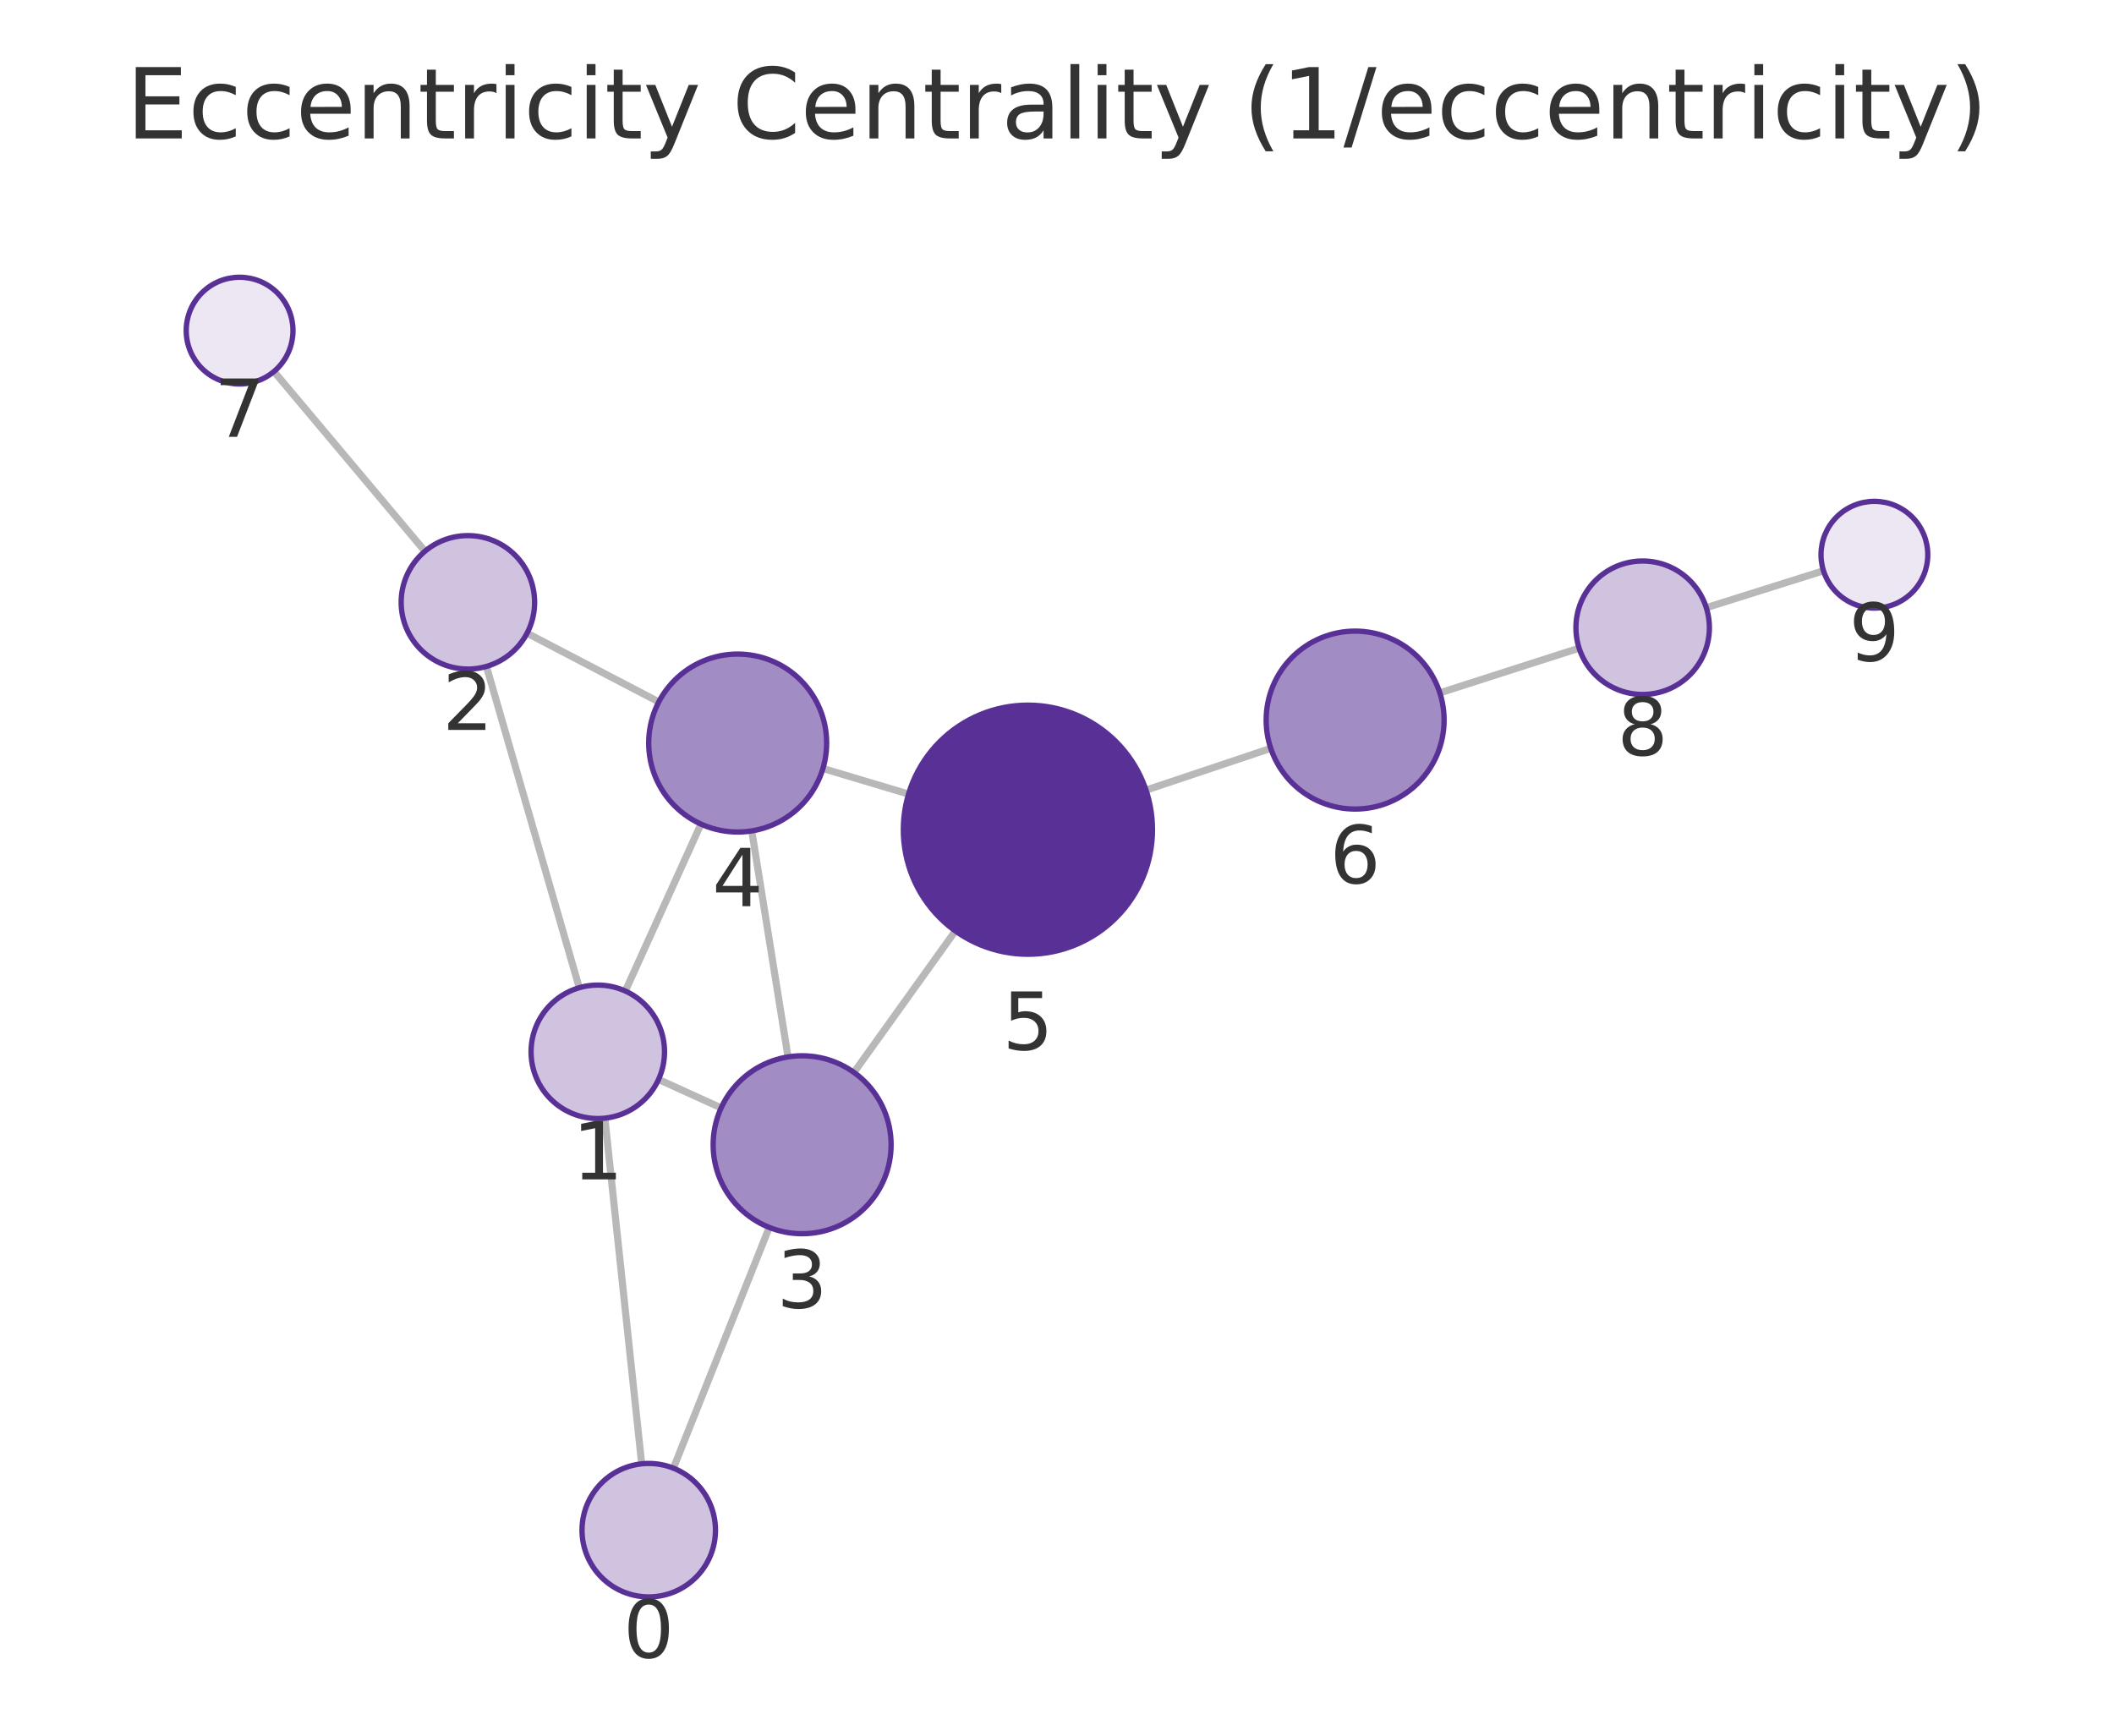
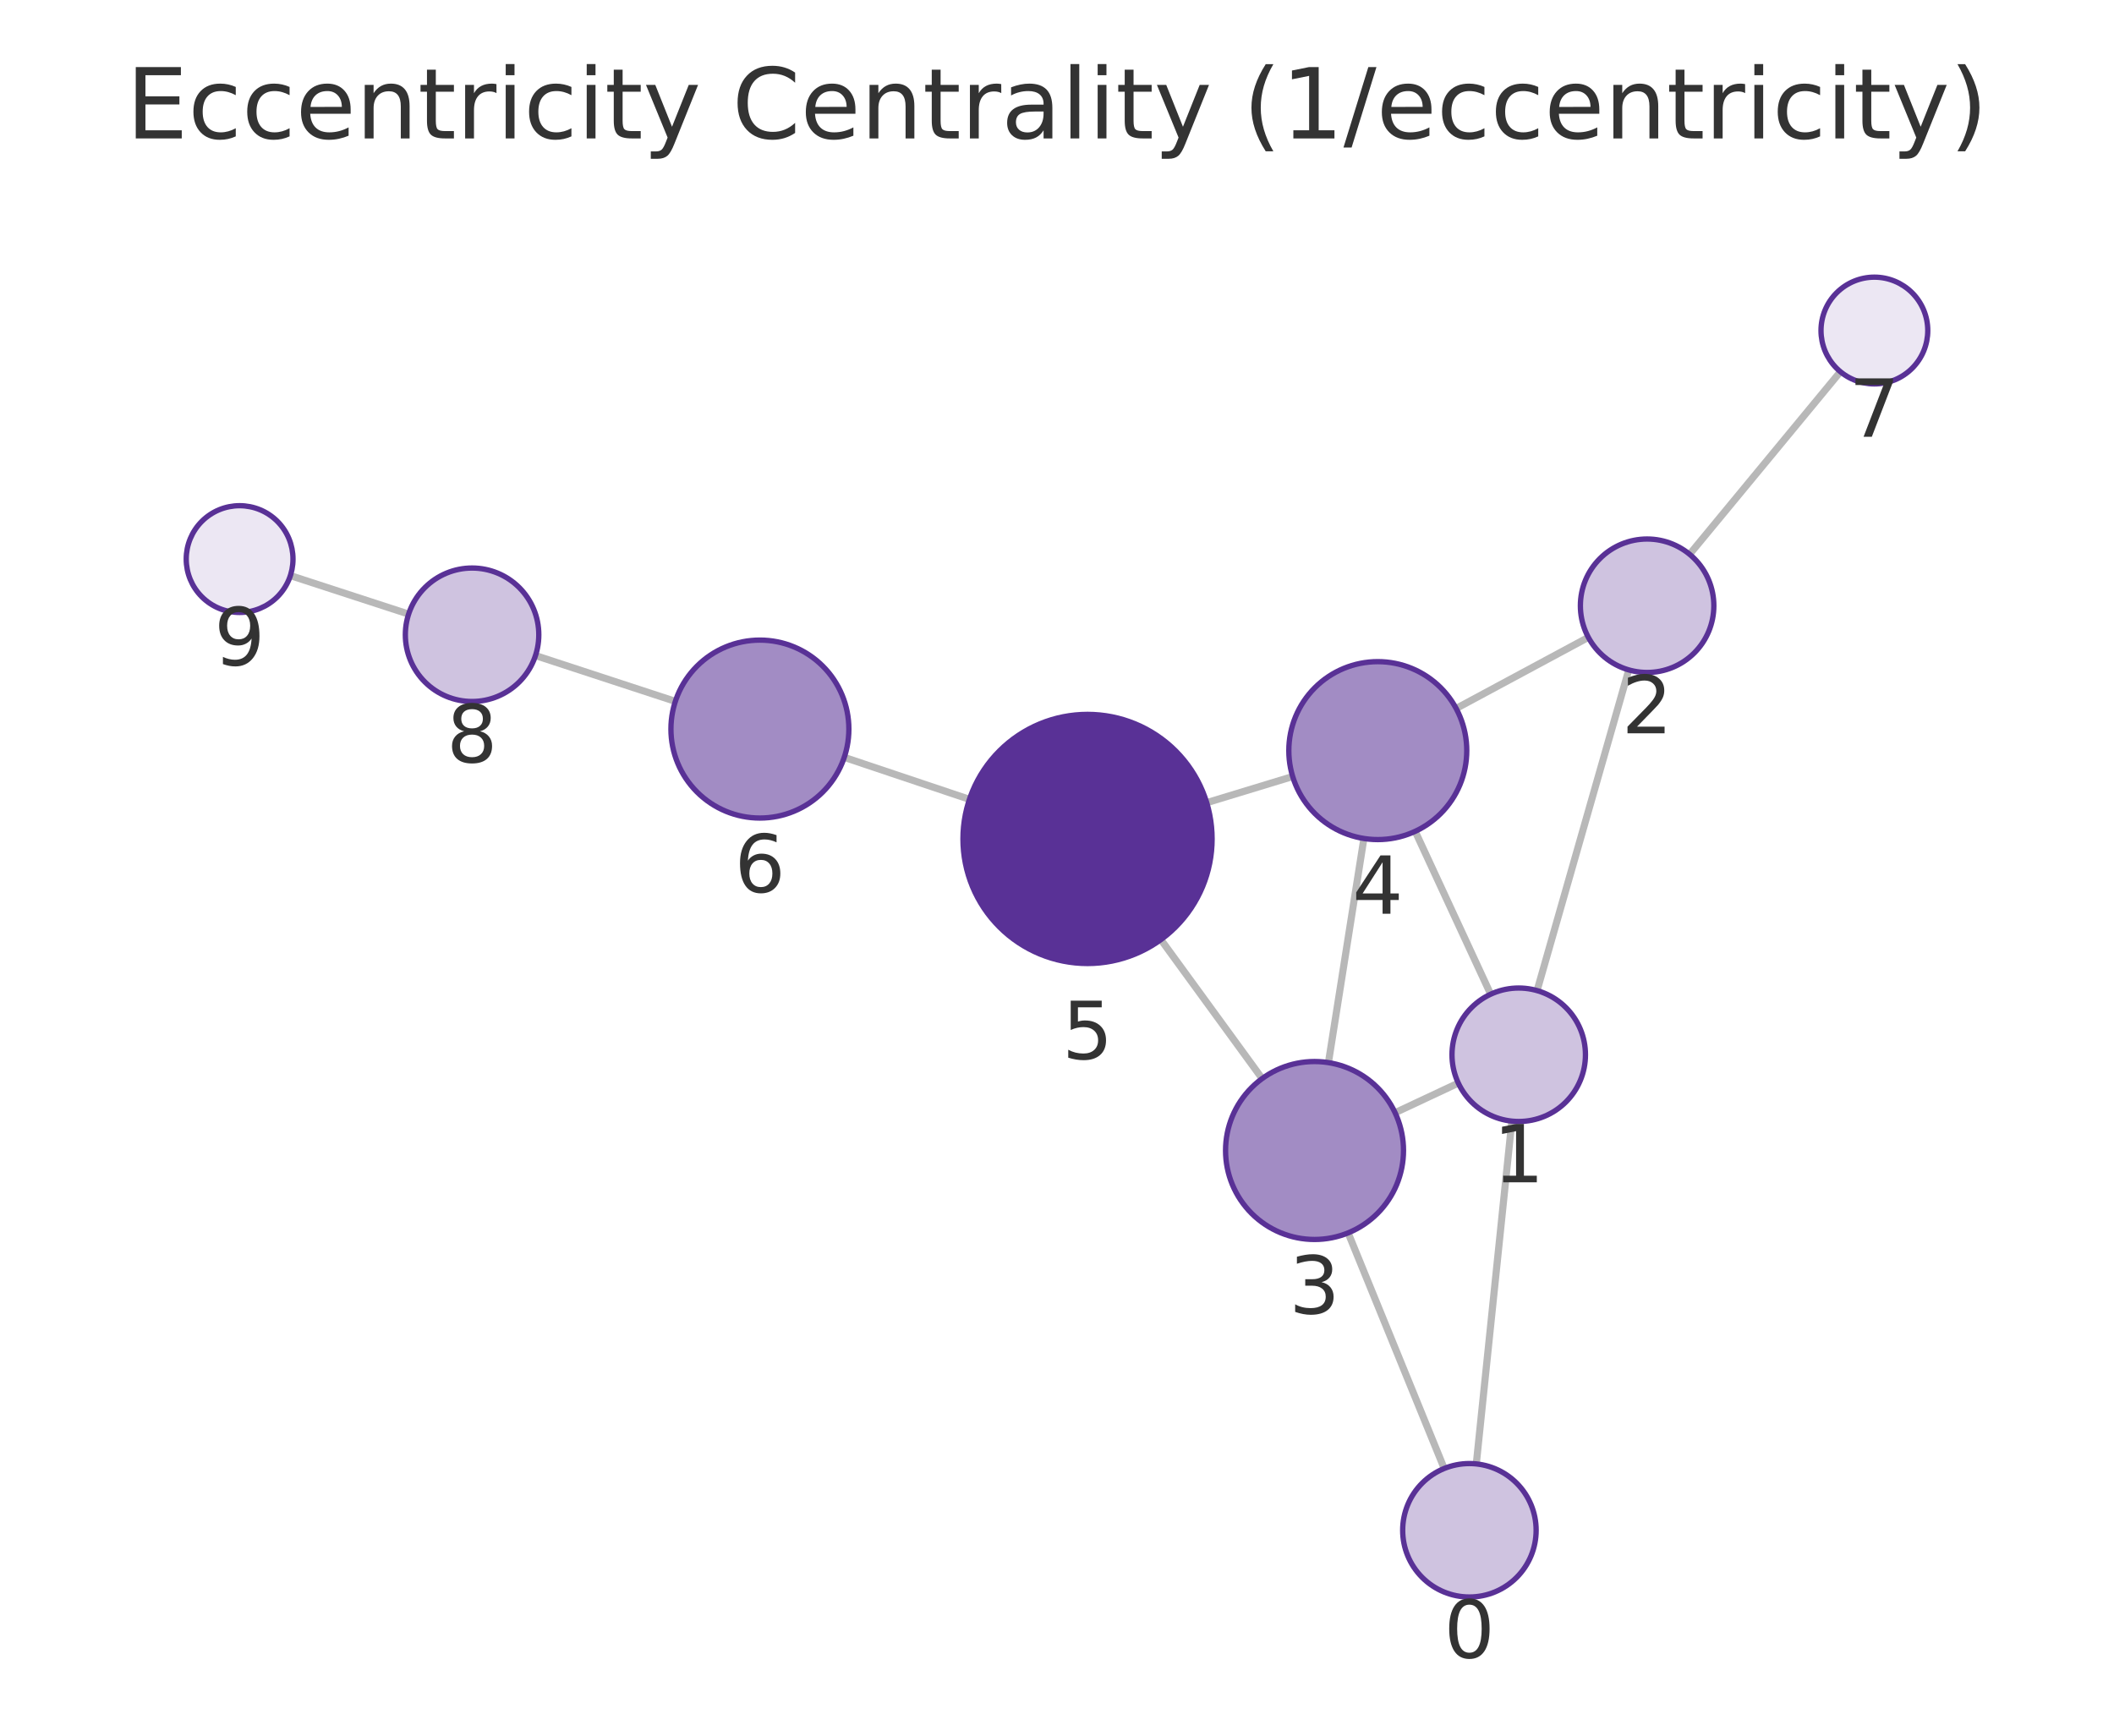
<svg xmlns="http://www.w3.org/2000/svg" xmlns:xlink="http://www.w3.org/1999/xlink" width="237.6pt" height="195.078pt" viewBox="0 0 237.6 195.078" version="1.1">
  <defs>
    <style type="text/css">*{stroke-linejoin: round; stroke-linecap: butt}</style>
  </defs>
  <g id="figure_1">
    <g id="patch_1">
      <path d="M 0 195.078  L 237.6 195.078  L 237.6 0  L 0 0  L 0 195.078  z " style="fill: none" />
    </g>
    <g id="axes_1">
      <g id="patch_2">
        <path d="M 7.2 187.878  L 230.4 187.878  L 230.4 21.558  L 7.2 21.558  L 7.2 187.878  z " style="fill: none" />
      </g>
      <g id="EdgeCollection_1">
-         <path d="M 72.12 164.525  L 67.983 125.677  " clip-path="url(#p916081a087)" style="fill: #b8b8b8; stroke: #b8b8b8; stroke-width: 0.8" />
-         <path d="M 75.688 165.014  L 86.457 137.955  " clip-path="url(#p916081a087)" style="fill: #b8b8b8; stroke: #b8b8b8; stroke-width: 0.8" />
-         <path d="M 65.106 111.014  L 54.67 74.904  " clip-path="url(#p916081a087)" style="fill: #b8b8b8; stroke: #b8b8b8; stroke-width: 0.8" />
-         <path d="M 74.016 121.324  L 81.052 124.524  " clip-path="url(#p916081a087)" style="fill: #b8b8b8; stroke: #b8b8b8; stroke-width: 0.8" />
-         <path d="M 70.283 111.388  L 78.783 92.624  " clip-path="url(#p916081a087)" style="fill: #b8b8b8; stroke: #b8b8b8; stroke-width: 0.8" />
-         <path d="M 59.238 71.168  L 74.043 78.89  " clip-path="url(#p916081a087)" style="fill: #b8b8b8; stroke: #b8b8b8; stroke-width: 0.8" />
-         <path d="M 47.764 61.957  L 30.79 41.755  " clip-path="url(#p916081a087)" style="fill: #b8b8b8; stroke: #b8b8b8; stroke-width: 0.8" />
-         <path d="M 88.57 118.791  L 84.494 93.389  " clip-path="url(#p916081a087)" style="fill: #b8b8b8; stroke: #b8b8b8; stroke-width: 0.8" />
-         <path d="M 95.979 120.536  L 107.375 104.633  " clip-path="url(#p916081a087)" style="fill: #b8b8b8; stroke: #b8b8b8; stroke-width: 0.8" />
-         <path d="M 92.492 86.376  L 102.115 89.249  " clip-path="url(#p916081a087)" style="fill: #b8b8b8; stroke: #b8b8b8; stroke-width: 0.8" />
-         <path d="M 128.805 88.807  L 142.826 84.11  " clip-path="url(#p916081a087)" style="fill: #b8b8b8; stroke: #b8b8b8; stroke-width: 0.8" />
-         <path d="M 161.829 77.875  L 177.482 72.848  " clip-path="url(#p916081a087)" style="fill: #b8b8b8; stroke: #b8b8b8; stroke-width: 0.8" />
-         <path d="M 191.776 68.3  L 204.947 64.151  " clip-path="url(#p916081a087)" style="fill: #b8b8b8; stroke: #b8b8b8; stroke-width: 0.8" />
+         <path d="M 165.926 164.535  L 169.921 126.009  " clip-path="url(#p74747edc4c)" style="fill: #b8b8b8; stroke: #b8b8b8; stroke-width: 0.8" />
+         <path d="M 162.32 165.05  L 151.521 138.569  " clip-path="url(#p74747edc4c)" style="fill: #b8b8b8; stroke: #b8b8b8; stroke-width: 0.8" />
+         <path d="M 172.757 111.338  L 183.063 75.293  " clip-path="url(#p74747edc4c)" style="fill: #b8b8b8; stroke: #b8b8b8; stroke-width: 0.8" />
+         <path d="M 163.904 121.733  L 156.799 125.064  " clip-path="url(#p74747edc4c)" style="fill: #b8b8b8; stroke: #b8b8b8; stroke-width: 0.8" />
+         <path d="M 167.542 111.744  L 159.059 93.438  " clip-path="url(#p74747edc4c)" style="fill: #b8b8b8; stroke: #b8b8b8; stroke-width: 0.8" />
+         <path d="M 178.52 71.635  L 163.661 79.628  " clip-path="url(#p74747edc4c)" style="fill: #b8b8b8; stroke: #b8b8b8; stroke-width: 0.8" />
+         <path d="M 189.901 62.299  L 206.848 41.778  " clip-path="url(#p74747edc4c)" style="fill: #b8b8b8; stroke: #b8b8b8; stroke-width: 0.8" />
+         <path d="M 149.307 119.432  L 153.292 94.242  " clip-path="url(#p74747edc4c)" style="fill: #b8b8b8; stroke: #b8b8b8; stroke-width: 0.8" />
+         <path d="M 141.856 121.227  L 130.477 105.608  " clip-path="url(#p74747edc4c)" style="fill: #b8b8b8; stroke: #b8b8b8; stroke-width: 0.8" />
+         <path d="M 145.288 87.276  L 135.626 90.217  " clip-path="url(#p74747edc4c)" style="fill: #b8b8b8; stroke: #b8b8b8; stroke-width: 0.8" />
+         <path d="M 108.959 89.842  L 94.889 85.123  " clip-path="url(#p74747edc4c)" style="fill: #b8b8b8; stroke: #b8b8b8; stroke-width: 0.8" />
+         <path d="M 75.905 78.83  L 60.185 73.68  " clip-path="url(#p74747edc4c)" style="fill: #b8b8b8; stroke: #b8b8b8; stroke-width: 0.8" />
+         <path d="M 45.927 69.022  L 32.636 64.694  " clip-path="url(#p74747edc4c)" style="fill: #b8b8b8; stroke: #b8b8b8; stroke-width: 0.8" />
      </g>
      <g id="VertexCollection_1">
-         <path d="M 72.915 179.483  C 74.904 179.483 76.812 178.693 78.218 177.286  C 79.625 175.88 80.415 173.972 80.415 171.983  C 80.415 169.994 79.625 168.086 78.218 166.68  C 76.812 165.273 74.904 164.483 72.915 164.483  C 70.926 164.483 69.018 165.273 67.612 166.68  C 66.205 168.086 65.415 169.994 65.415 171.983  C 65.415 173.972 66.205 175.88 67.612 177.286  C 69.018 178.693 70.926 179.483 72.915 179.483  z " clip-path="url(#p916081a087)" style="fill: #cfc3e0; stroke: #593196; stroke-width: 0.6" />
-         <path d="M 67.188 125.719  C 69.178 125.719 71.085 124.929 72.492 123.523  C 73.898 122.116 74.688 120.208 74.688 118.219  C 74.688 116.23 73.898 114.323 72.492 112.916  C 71.085 111.51 69.178 110.719 67.188 110.719  C 65.199 110.719 63.292 111.51 61.885 112.916  C 60.479 114.323 59.688 116.23 59.688 118.219  C 59.688 120.208 60.479 122.116 61.885 123.523  C 63.292 124.929 65.199 125.719 67.188 125.719  z " clip-path="url(#p916081a087)" style="fill: #cfc3e0; stroke: #593196; stroke-width: 0.6" />
-         <path d="M 52.588 75.199  C 54.577 75.199 56.485 74.409 57.891 73.002  C 59.298 71.596 60.088 69.688 60.088 67.699  C 60.088 65.71 59.298 63.802 57.891 62.396  C 56.485 60.989 54.577 60.199 52.588 60.199  C 50.599 60.199 48.691 60.989 47.285 62.396  C 45.878 63.802 45.088 65.71 45.088 67.699  C 45.088 69.688 45.878 71.596 47.285 73.002  C 48.691 74.409 50.599 75.199 52.588 75.199  z " clip-path="url(#p916081a087)" style="fill: #cfc3e0; stroke: #593196; stroke-width: 0.6" />
-         <path d="M 90.154 138.664  C 92.806 138.664 95.35 137.611 97.225 135.735  C 99.101 133.86 100.154 131.316 100.154 128.664  C 100.154 126.012 99.101 123.468 97.225 121.593  C 95.35 119.718 92.806 118.664 90.154 118.664  C 87.502 118.664 84.959 119.718 83.083 121.593  C 81.208 123.468 80.154 126.012 80.154 128.664  C 80.154 131.316 81.208 133.86 83.083 135.735  C 84.959 137.611 87.502 138.664 90.154 138.664  z " clip-path="url(#p916081a087)" style="fill: #a28cc4; stroke: #593196; stroke-width: 0.6" />
-         <path d="M 82.91 93.515  C 85.562 93.515 88.105 92.461 89.981 90.586  C 91.856 88.711 92.91 86.167 92.91 83.515  C 92.91 80.863 91.856 78.319 89.981 76.444  C 88.105 74.569 85.562 73.515 82.91 73.515  C 80.258 73.515 77.714 74.569 75.839 76.444  C 73.963 78.319 72.91 80.863 72.91 83.515  C 72.91 86.167 73.963 88.711 75.839 90.586  C 77.714 92.461 80.258 93.515 82.91 93.515  z " clip-path="url(#p916081a087)" style="fill: #a28cc4; stroke: #593196; stroke-width: 0.6" />
-         <path d="M 115.53 107.254  C 119.243 107.254 122.804 105.779 125.43 103.153  C 128.055 100.528 129.53 96.967 129.53 93.254  C 129.53 89.541 128.055 85.98 125.43 83.354  C 122.804 80.729 119.243 79.254 115.53 79.254  C 111.817 79.254 108.256 80.729 105.631 83.354  C 103.005 85.98 101.53 89.541 101.53 93.254  C 101.53 96.967 103.005 100.528 105.631 103.153  C 108.256 105.779 111.817 107.254 115.53 107.254  z " clip-path="url(#p916081a087)" style="fill: #593196; stroke: #593196; stroke-width: 0.6" />
-         <path d="M 152.308 90.934  C 154.961 90.934 157.504 89.88 159.38 88.005  C 161.255 86.129 162.308 83.586 162.308 80.934  C 162.308 78.282 161.255 75.738 159.38 73.863  C 157.504 71.987 154.961 70.934 152.308 70.934  C 149.656 70.934 147.113 71.987 145.237 73.863  C 143.362 75.738 142.308 78.282 142.308 80.934  C 142.308 83.586 143.362 86.129 145.237 88.005  C 147.113 89.88 149.656 90.934 152.308 90.934  z " clip-path="url(#p916081a087)" style="fill: #a28cc4; stroke: #593196; stroke-width: 0.6" />
-         <path d="M 26.93 43.161  C 28.522 43.161 30.048 42.529 31.173 41.404  C 32.298 40.279 32.93 38.752 32.93 37.161  C 32.93 35.57 32.298 34.044 31.173 32.918  C 30.048 31.793 28.522 31.161 26.93 31.161  C 25.339 31.161 23.813 31.793 22.688 32.918  C 21.563 34.044 20.93 35.57 20.93 37.161  C 20.93 38.752 21.563 40.279 22.688 41.404  C 23.813 42.529 25.339 43.161 26.93 43.161  z " clip-path="url(#p916081a087)" style="fill: #ece7f3; stroke: #593196; stroke-width: 0.6" />
-         <path d="M 184.623 78.054  C 186.612 78.054 188.52 77.264 189.926 75.857  C 191.333 74.451 192.123 72.543 192.123 70.554  C 192.123 68.565 191.333 66.657 189.926 65.251  C 188.52 63.844 186.612 63.054 184.623 63.054  C 182.634 63.054 180.726 63.844 179.32 65.251  C 177.913 66.657 177.123 68.565 177.123 70.554  C 177.123 72.543 177.913 74.451 179.32 75.857  C 180.726 77.264 182.634 78.054 184.623 78.054  z " clip-path="url(#p916081a087)" style="fill: #cfc3e0; stroke: #593196; stroke-width: 0.6" />
-         <path d="M 210.67 68.348  C 212.261 68.348 213.787 67.716 214.912 66.591  C 216.037 65.465 216.67 63.939 216.67 62.348  C 216.67 60.757 216.037 59.23 214.912 58.105  C 213.787 56.98 212.261 56.348 210.67 56.348  C 209.078 56.348 207.552 56.98 206.427 58.105  C 205.302 59.23 204.67 60.757 204.67 62.348  C 204.67 63.939 205.302 65.465 206.427 66.591  C 207.552 67.716 209.078 68.348 210.67 68.348  z " clip-path="url(#p916081a087)" style="fill: #ece7f3; stroke: #593196; stroke-width: 0.6" />
+         <path d="M 165.152 179.495  C 167.141 179.495 169.049 178.705 170.456 177.298  C 171.862 175.892 172.652 173.984 172.652 171.995  C 172.652 170.006 171.862 168.098 170.456 166.692  C 169.049 165.285 167.141 164.495 165.152 164.495  C 163.163 164.495 161.255 165.285 159.849 166.692  C 158.443 168.098 157.652 170.006 157.652 171.995  C 157.652 173.984 158.443 175.892 159.849 177.298  C 161.255 178.705 163.163 179.495 165.152 179.495  z " clip-path="url(#p74747edc4c)" style="fill: #cfc3e0; stroke: #593196; stroke-width: 0.6" />
+         <path d="M 170.695 126.049  C 172.684 126.049 174.592 125.259 175.998 123.853  C 177.405 122.446 178.195 120.538 178.195 118.549  C 178.195 116.56 177.405 114.652 175.998 113.246  C 174.592 111.84 172.684 111.049 170.695 111.049  C 168.706 111.049 166.798 111.84 165.392 113.246  C 163.985 114.652 163.195 116.56 163.195 118.549  C 163.195 120.538 163.985 122.446 165.392 123.853  C 166.798 125.259 168.706 126.049 170.695 126.049  z " clip-path="url(#p74747edc4c)" style="fill: #cfc3e0; stroke: #593196; stroke-width: 0.6" />
+         <path d="M 185.125 75.582  C 187.114 75.582 189.022 74.792 190.428 73.385  C 191.835 71.979 192.625 70.071 192.625 68.082  C 192.625 66.093 191.835 64.185 190.428 62.779  C 189.022 61.372 187.114 60.582 185.125 60.582  C 183.136 60.582 181.228 61.372 179.822 62.779  C 178.415 64.185 177.625 66.093 177.625 68.082  C 177.625 70.071 178.415 71.979 179.822 73.385  C 181.228 74.792 183.136 75.582 185.125 75.582  z " clip-path="url(#p74747edc4c)" style="fill: #cfc3e0; stroke: #593196; stroke-width: 0.6" />
+         <path d="M 147.745 139.31  C 150.397 139.31 152.941 138.256 154.816 136.381  C 156.691 134.505 157.745 131.962 157.745 129.31  C 157.745 126.658 156.691 124.114 154.816 122.238  C 152.941 120.363 150.397 119.31 147.745 119.31  C 145.093 119.31 142.549 120.363 140.674 122.238  C 138.799 124.114 137.745 126.658 137.745 129.31  C 137.745 131.962 138.799 134.505 140.674 136.381  C 142.549 138.256 145.093 139.31 147.745 139.31  z " clip-path="url(#p74747edc4c)" style="fill: #a28cc4; stroke: #593196; stroke-width: 0.6" />
+         <path d="M 154.855 94.365  C 157.507 94.365 160.05 93.311 161.926 91.436  C 163.801 89.561 164.855 87.017 164.855 84.365  C 164.855 81.713 163.801 79.169 161.926 77.294  C 160.05 75.419 157.507 74.365 154.855 74.365  C 152.202 74.365 149.659 75.419 147.783 77.294  C 145.908 79.169 144.855 81.713 144.855 84.365  C 144.855 87.017 145.908 89.561 147.783 91.436  C 149.659 93.311 152.202 94.365 154.855 94.365  z " clip-path="url(#p74747edc4c)" style="fill: #a28cc4; stroke: #593196; stroke-width: 0.6" />
+         <path d="M 122.232 108.293  C 125.945 108.293 129.507 106.818 132.132 104.192  C 134.757 101.567 136.232 98.006 136.232 94.293  C 136.232 90.58 134.757 87.019 132.132 84.393  C 129.507 81.768 125.945 80.293 122.232 80.293  C 118.52 80.293 114.958 81.768 112.333 84.393  C 109.708 87.019 108.232 90.58 108.232 94.293  C 108.232 98.006 109.708 101.567 112.333 104.192  C 114.958 106.818 118.52 108.293 122.232 108.293  z " clip-path="url(#p74747edc4c)" style="fill: #593196; stroke: #593196; stroke-width: 0.6" />
+         <path d="M 85.408 91.944  C 88.06 91.944 90.604 90.89 92.479 89.015  C 94.354 87.139 95.408 84.596 95.408 81.944  C 95.408 79.292 94.354 76.748 92.479 74.873  C 90.604 72.997 88.06 71.944 85.408 71.944  C 82.756 71.944 80.212 72.997 78.337 74.873  C 76.461 76.748 75.408 79.292 75.408 81.944  C 75.408 84.596 76.461 87.139 78.337 89.015  C 80.212 90.89 82.756 91.944 85.408 91.944  z " clip-path="url(#p74747edc4c)" style="fill: #a28cc4; stroke: #593196; stroke-width: 0.6" />
+         <path d="M 210.669 43.151  C 212.26 43.151 213.786 42.519 214.912 41.394  C 216.037 40.269 216.669 38.743 216.669 37.151  C 216.669 35.56 216.037 34.034 214.912 32.909  C 213.786 31.784 212.26 31.151 210.669 31.151  C 209.078 31.151 207.552 31.784 206.426 32.909  C 205.301 34.034 204.669 35.56 204.669 37.151  C 204.669 38.743 205.301 40.269 206.426 41.394  C 207.552 42.519 209.078 43.151 210.669 43.151  z " clip-path="url(#p74747edc4c)" style="fill: #ece7f3; stroke: #593196; stroke-width: 0.6" />
+         <path d="M 53.058 78.844  C 55.047 78.844 56.955 78.054 58.361 76.648  C 59.768 75.241 60.558 73.333 60.558 71.344  C 60.558 69.355 59.768 67.448 58.361 66.041  C 56.955 64.635 55.047 63.844 53.058 63.844  C 51.069 63.844 49.161 64.635 47.755 66.041  C 46.348 67.448 45.558 69.355 45.558 71.344  C 45.558 73.333 46.348 75.241 47.755 76.648  C 49.161 78.054 51.069 78.844 53.058 78.844  z " clip-path="url(#p74747edc4c)" style="fill: #cfc3e0; stroke: #593196; stroke-width: 0.6" />
+         <path d="M 26.931 68.837  C 28.522 68.837 30.048 68.205 31.174 67.079  C 32.299 65.954 32.931 64.428 32.931 62.837  C 32.931 61.246 32.299 59.719 31.174 58.594  C 30.048 57.469 28.522 56.837 26.931 56.837  C 25.34 56.837 23.814 57.469 22.688 58.594  C 21.563 59.719 20.931 61.246 20.931 62.837  C 20.931 64.428 21.563 65.954 22.688 67.079  C 23.814 68.205 25.34 68.837 26.931 68.837  z " clip-path="url(#p74747edc4c)" style="fill: #ece7f3; stroke: #593196; stroke-width: 0.6" />
      </g>
      <g id="text_1">
-         <g clip-path="url(#p916081a087)">
-           <g style="fill: #333333" transform="translate(70.05169 186.3208) scale(0.09 -0.09)">
+         <g clip-path="url(#p74747edc4c)">
+           <g style="fill: #333333" transform="translate(162.2891 186.3329) scale(0.09 -0.09)">
            <defs>
              <path id="DejaVuSans-13" d="M 2034 4250  Q 1547 4250 1301 3770  Q 1056 3291 1056 2328  Q 1056 1369 1301 889  Q 1547 409 2034 409  Q 2525 409 2770 889  Q 3016 1369 3016 2328  Q 3016 3291 2770 3770  Q 2525 4250 2034 4250  z M 2034 4750  Q 2819 4750 3233 4129  Q 3647 3509 3647 2328  Q 3647 1150 3233 529  Q 2819 -91 2034 -91  Q 1250 -91 836 529  Q 422 1150 422 2328  Q 422 3509 836 4129  Q 1250 4750 2034 4750  z " transform="scale(0.015625)" />
            </defs>
            <use xlink:href="#DejaVuSans-13" />
          </g>
        </g>
      </g>
      <g id="text_2">
-         <g clip-path="url(#p916081a087)">
-           <g style="fill: #333333" transform="translate(64.32537 132.5573) scale(0.09 -0.09)">
+         <g clip-path="url(#p74747edc4c)">
+           <g style="fill: #333333" transform="translate(167.8317 132.8872) scale(0.09 -0.09)">
            <defs>
              <path id="DejaVuSans-14" d="M 794 531  L 1825 531  L 1825 4091  L 703 3866  L 703 4441  L 1819 4666  L 2450 4666  L 2450 531  L 3481 531  L 3481 0  L 794 0  L 794 531  z " transform="scale(0.015625)" />
            </defs>
            <use xlink:href="#DejaVuSans-14" />
          </g>
        </g>
      </g>
      <g id="text_3">
-         <g clip-path="url(#p916081a087)">
-           <g style="fill: #333333" transform="translate(49.72498 82.03688) scale(0.09 -0.09)">
+         <g clip-path="url(#p74747edc4c)">
+           <g style="fill: #333333" transform="translate(182.2621 82.42) scale(0.09 -0.09)">
            <defs>
              <path id="DejaVuSans-15" d="M 1228 531  L 3431 531  L 3431 0  L 469 0  L 469 531  Q 828 903 1448 1529  Q 2069 2156 2228 2338  Q 2531 2678 2651 2914  Q 2772 3150 2772 3378  Q 2772 3750 2511 3984  Q 2250 4219 1831 4219  Q 1534 4219 1204 4116  Q 875 4013 500 3803  L 500 4441  Q 881 4594 1212 4672  Q 1544 4750 1819 4750  Q 2544 4750 2975 4387  Q 3406 4025 3406 3419  Q 3406 3131 3298 2873  Q 3191 2616 2906 2266  Q 2828 2175 2409 1742  Q 1991 1309 1228 531  z " transform="scale(0.015625)" />
            </defs>
            <use xlink:href="#DejaVuSans-15" />
          </g>
        </g>
      </g>
      <g id="text_4">
-         <g clip-path="url(#p916081a087)">
-           <g style="fill: #333333" transform="translate(87.29118 147.0021) scale(0.09 -0.09)">
+         <g clip-path="url(#p74747edc4c)">
+           <g style="fill: #333333" transform="translate(144.8819 147.6474) scale(0.09 -0.09)">
            <defs>
              <path id="DejaVuSans-16" d="M 2597 2516  Q 3050 2419 3304 2112  Q 3559 1806 3559 1356  Q 3559 666 3084 287  Q 2609 -91 1734 -91  Q 1441 -91 1130 -33  Q 819 25 488 141  L 488 750  Q 750 597 1062 519  Q 1375 441 1716 441  Q 2309 441 2620 675  Q 2931 909 2931 1356  Q 2931 1769 2642 2001  Q 2353 2234 1838 2234  L 1294 2234  L 1294 2753  L 1863 2753  Q 2328 2753 2575 2939  Q 2822 3125 2822 3475  Q 2822 3834 2567 4026  Q 2313 4219 1838 4219  Q 1578 4219 1281 4162  Q 984 4106 628 3988  L 628 4550  Q 988 4650 1302 4700  Q 1616 4750 1894 4750  Q 2613 4750 3031 4423  Q 3450 4097 3450 3541  Q 3450 3153 3228 2886  Q 3006 2619 2597 2516  z " transform="scale(0.015625)" />
            </defs>
            <use xlink:href="#DejaVuSans-16" />
          </g>
        </g>
      </g>
      <g id="text_5">
-         <g clip-path="url(#p916081a087)">
-           <g style="fill: #333333" transform="translate(80.04654 101.8528) scale(0.09 -0.09)">
+         <g clip-path="url(#p74747edc4c)">
+           <g style="fill: #333333" transform="translate(151.9914 102.7028) scale(0.09 -0.09)">
            <defs>
              <path id="DejaVuSans-17" d="M 2419 4116  L 825 1625  L 2419 1625  L 2419 4116  z M 2253 4666  L 3047 4666  L 3047 1625  L 3713 1625  L 3713 1100  L 3047 1100  L 3047 0  L 2419 0  L 2419 1100  L 313 1100  L 313 1709  L 2253 4666  z " transform="scale(0.015625)" />
            </defs>
            <use xlink:href="#DejaVuSans-17" />
          </g>
        </g>
      </g>
      <g id="text_6">
-         <g clip-path="url(#p916081a087)">
-           <g style="fill: #333333" transform="translate(112.6672 117.9916) scale(0.09 -0.09)">
+         <g clip-path="url(#p74747edc4c)">
+           <g style="fill: #333333" transform="translate(119.3693 119.0307) scale(0.09 -0.09)">
            <defs>
              <path id="DejaVuSans-18" d="M 691 4666  L 3169 4666  L 3169 4134  L 1269 4134  L 1269 2991  Q 1406 3038 1543 3061  Q 1681 3084 1819 3084  Q 2600 3084 3056 2656  Q 3513 2228 3513 1497  Q 3513 744 3044 326  Q 2575 -91 1722 -91  Q 1428 -91 1123 -41  Q 819 9 494 109  L 494 744  Q 775 591 1075 516  Q 1375 441 1709 441  Q 2250 441 2565 725  Q 2881 1009 2881 1497  Q 2881 1984 2565 2268  Q 2250 2553 1709 2553  Q 1456 2553 1204 2497  Q 953 2441 691 2322  L 691 4666  z " transform="scale(0.015625)" />
            </defs>
            <use xlink:href="#DejaVuSans-18" />
          </g>
        </g>
      </g>
      <g id="text_7">
-         <g clip-path="url(#p916081a087)">
-           <g style="fill: #333333" transform="translate(149.4454 99.27155) scale(0.09 -0.09)">
+         <g clip-path="url(#p74747edc4c)">
+           <g style="fill: #333333" transform="translate(82.5447 100.2816) scale(0.09 -0.09)">
            <defs>
              <path id="DejaVuSans-19" d="M 2113 2584  Q 1688 2584 1439 2293  Q 1191 2003 1191 1497  Q 1191 994 1439 701  Q 1688 409 2113 409  Q 2538 409 2786 701  Q 3034 994 3034 1497  Q 3034 2003 2786 2293  Q 2538 2584 2113 2584  z M 3366 4563  L 3366 3988  Q 3128 4100 2886 4159  Q 2644 4219 2406 4219  Q 1781 4219 1451 3797  Q 1122 3375 1075 2522  Q 1259 2794 1537 2939  Q 1816 3084 2150 3084  Q 2853 3084 3261 2657  Q 3669 2231 3669 1497  Q 3669 778 3244 343  Q 2819 -91 2113 -91  Q 1303 -91 875 529  Q 447 1150 447 2328  Q 447 3434 972 4092  Q 1497 4750 2381 4750  Q 2619 4750 2861 4703  Q 3103 4656 3366 4563  z " transform="scale(0.015625)" />
            </defs>
            <use xlink:href="#DejaVuSans-19" />
          </g>
        </g>
      </g>
      <g id="text_8">
-         <g clip-path="url(#p916081a087)">
-           <g style="fill: #333333" transform="translate(24.06728 49.099) scale(0.09 -0.09)">
+         <g clip-path="url(#p74747edc4c)">
+           <g style="fill: #333333" transform="translate(207.8059 49.08936) scale(0.09 -0.09)">
            <defs>
              <path id="DejaVuSans-1a" d="M 525 4666  L 3525 4666  L 3525 4397  L 1831 0  L 1172 0  L 2766 4134  L 525 4134  L 525 4666  z " transform="scale(0.015625)" />
            </defs>
            <use xlink:href="#DejaVuSans-1a" />
          </g>
        </g>
      </g>
      <g id="text_9">
-         <g clip-path="url(#p916081a087)">
-           <g style="fill: #333333" transform="translate(181.76 84.89191) scale(0.09 -0.09)">
+         <g clip-path="url(#p74747edc4c)">
+           <g style="fill: #333333" transform="translate(50.19506 85.6823) scale(0.09 -0.09)">
            <defs>
              <path id="DejaVuSans-1b" d="M 2034 2216  Q 1584 2216 1326 1975  Q 1069 1734 1069 1313  Q 1069 891 1326 650  Q 1584 409 2034 409  Q 2484 409 2743 651  Q 3003 894 3003 1313  Q 3003 1734 2745 1975  Q 2488 2216 2034 2216  z M 1403 2484  Q 997 2584 770 2862  Q 544 3141 544 3541  Q 544 4100 942 4425  Q 1341 4750 2034 4750  Q 2731 4750 3128 4425  Q 3525 4100 3525 3541  Q 3525 3141 3298 2862  Q 3072 2584 2669 2484  Q 3125 2378 3379 2068  Q 3634 1759 3634 1313  Q 3634 634 3220 271  Q 2806 -91 2034 -91  Q 1263 -91 848 271  Q 434 634 434 1313  Q 434 1759 690 2068  Q 947 2378 1403 2484  z M 1172 3481  Q 1172 3119 1398 2916  Q 1625 2713 2034 2713  Q 2441 2713 2670 2916  Q 2900 3119 2900 3481  Q 2900 3844 2670 4047  Q 2441 4250 2034 4250  Q 1625 4250 1398 4047  Q 1172 3844 1172 3481  z " transform="scale(0.015625)" />
            </defs>
            <use xlink:href="#DejaVuSans-1b" />
          </g>
        </g>
      </g>
      <g id="text_10">
-         <g clip-path="url(#p916081a087)">
-           <g style="fill: #333333" transform="translate(207.8065 74.28578) scale(0.09 -0.09)">
+         <g clip-path="url(#p74747edc4c)">
+           <g style="fill: #333333" transform="translate(24.06787 74.77465) scale(0.09 -0.09)">
            <defs>
              <path id="DejaVuSans-1c" d="M 703 97  L 703 672  Q 941 559 1184 500  Q 1428 441 1663 441  Q 2288 441 2617 861  Q 2947 1281 2994 2138  Q 2813 1869 2534 1725  Q 2256 1581 1919 1581  Q 1219 1581 811 2004  Q 403 2428 403 3163  Q 403 3881 828 4315  Q 1253 4750 1959 4750  Q 2769 4750 3195 4129  Q 3622 3509 3622 2328  Q 3622 1225 3098 567  Q 2575 -91 1691 -91  Q 1453 -91 1209 -44  Q 966 3 703 97  z M 1959 2075  Q 2384 2075 2632 2365  Q 2881 2656 2881 3163  Q 2881 3666 2632 3958  Q 2384 4250 1959 4250  Q 1534 4250 1286 3958  Q 1038 3666 1038 3163  Q 1038 2656 1286 2365  Q 1534 2075 1959 2075  z " transform="scale(0.015625)" />
            </defs>
            <use xlink:href="#DejaVuSans-1c" />
          </g>
        </g>
      </g>
      <g id="matplotlib.axis_1" />
      <g id="matplotlib.axis_2" />
      <g id="text_11">
        <g style="fill: #333333" transform="translate(14.18141 15.55828) scale(0.11 -0.11)">
          <defs>
            <path id="DejaVuSans-28" d="M 628 4666  L 3578 4666  L 3578 4134  L 1259 4134  L 1259 2753  L 3481 2753  L 3481 2222  L 1259 2222  L 1259 531  L 3634 531  L 3634 0  L 628 0  L 628 4666  z " transform="scale(0.015625)" />
            <path id="DejaVuSans-46" d="M 3122 3366  L 3122 2828  Q 2878 2963 2633 3030  Q 2388 3097 2138 3097  Q 1578 3097 1268 2742  Q 959 2388 959 1747  Q 959 1106 1268 751  Q 1578 397 2138 397  Q 2388 397 2633 464  Q 2878 531 3122 666  L 3122 134  Q 2881 22 2623 -34  Q 2366 -91 2075 -91  Q 1284 -91 818 406  Q 353 903 353 1747  Q 353 2603 823 3093  Q 1294 3584 2113 3584  Q 2378 3584 2631 3529  Q 2884 3475 3122 3366  z " transform="scale(0.015625)" />
            <path id="DejaVuSans-48" d="M 3597 1894  L 3597 1613  L 953 1613  Q 991 1019 1311 708  Q 1631 397 2203 397  Q 2534 397 2845 478  Q 3156 559 3463 722  L 3463 178  Q 3153 47 2828 -22  Q 2503 -91 2169 -91  Q 1331 -91 842 396  Q 353 884 353 1716  Q 353 2575 817 3079  Q 1281 3584 2069 3584  Q 2775 3584 3186 3129  Q 3597 2675 3597 1894  z M 3022 2063  Q 3016 2534 2758 2815  Q 2500 3097 2075 3097  Q 1594 3097 1305 2825  Q 1016 2553 972 2059  L 3022 2063  z " transform="scale(0.015625)" />
            <path id="DejaVuSans-51" d="M 3513 2113  L 3513 0  L 2938 0  L 2938 2094  Q 2938 2591 2744 2837  Q 2550 3084 2163 3084  Q 1697 3084 1428 2787  Q 1159 2491 1159 1978  L 1159 0  L 581 0  L 581 3500  L 1159 3500  L 1159 2956  Q 1366 3272 1645 3428  Q 1925 3584 2291 3584  Q 2894 3584 3203 3211  Q 3513 2838 3513 2113  z " transform="scale(0.015625)" />
            <path id="DejaVuSans-57" d="M 1172 4494  L 1172 3500  L 2356 3500  L 2356 3053  L 1172 3053  L 1172 1153  Q 1172 725 1289 603  Q 1406 481 1766 481  L 2356 481  L 2356 0  L 1766 0  Q 1100 0 847 248  Q 594 497 594 1153  L 594 3053  L 172 3053  L 172 3500  L 594 3500  L 594 4494  L 1172 4494  z " transform="scale(0.015625)" />
            <path id="DejaVuSans-55" d="M 2631 2963  Q 2534 3019 2420 3045  Q 2306 3072 2169 3072  Q 1681 3072 1420 2755  Q 1159 2438 1159 1844  L 1159 0  L 581 0  L 581 3500  L 1159 3500  L 1159 2956  Q 1341 3275 1631 3429  Q 1922 3584 2338 3584  Q 2397 3584 2469 3576  Q 2541 3569 2628 3553  L 2631 2963  z " transform="scale(0.015625)" />
            <path id="DejaVuSans-4c" d="M 603 3500  L 1178 3500  L 1178 0  L 603 0  L 603 3500  z M 603 4863  L 1178 4863  L 1178 4134  L 603 4134  L 603 4863  z " transform="scale(0.015625)" />
            <path id="DejaVuSans-5c" d="M 2059 -325  Q 1816 -950 1584 -1140  Q 1353 -1331 966 -1331  L 506 -1331  L 506 -850  L 844 -850  Q 1081 -850 1212 -737  Q 1344 -625 1503 -206  L 1606 56  L 191 3500  L 800 3500  L 1894 763  L 2988 3500  L 3597 3500  L 2059 -325  z " transform="scale(0.015625)" />
            <path id="DejaVuSans-3" transform="scale(0.015625)" />
            <path id="DejaVuSans-26" d="M 4122 4306  L 4122 3641  Q 3803 3938 3442 4084  Q 3081 4231 2675 4231  Q 1875 4231 1450 3742  Q 1025 3253 1025 2328  Q 1025 1406 1450 917  Q 1875 428 2675 428  Q 3081 428 3442 575  Q 3803 722 4122 1019  L 4122 359  Q 3791 134 3420 21  Q 3050 -91 2638 -91  Q 1578 -91 968 557  Q 359 1206 359 2328  Q 359 3453 968 4101  Q 1578 4750 2638 4750  Q 3056 4750 3426 4639  Q 3797 4528 4122 4306  z " transform="scale(0.015625)" />
            <path id="DejaVuSans-44" d="M 2194 1759  Q 1497 1759 1228 1600  Q 959 1441 959 1056  Q 959 750 1161 570  Q 1363 391 1709 391  Q 2188 391 2477 730  Q 2766 1069 2766 1631  L 2766 1759  L 2194 1759  z M 3341 1997  L 3341 0  L 2766 0  L 2766 531  Q 2569 213 2275 61  Q 1981 -91 1556 -91  Q 1019 -91 701 211  Q 384 513 384 1019  Q 384 1609 779 1909  Q 1175 2209 1959 2209  L 2766 2209  L 2766 2266  Q 2766 2663 2505 2880  Q 2244 3097 1772 3097  Q 1472 3097 1187 3025  Q 903 2953 641 2809  L 641 3341  Q 956 3463 1253 3523  Q 1550 3584 1831 3584  Q 2591 3584 2966 3190  Q 3341 2797 3341 1997  z " transform="scale(0.015625)" />
            <path id="DejaVuSans-4f" d="M 603 4863  L 1178 4863  L 1178 0  L 603 0  L 603 4863  z " transform="scale(0.015625)" />
            <path id="DejaVuSans-b" d="M 1984 4856  Q 1566 4138 1362 3434  Q 1159 2731 1159 2009  Q 1159 1288 1364 580  Q 1569 -128 1984 -844  L 1484 -844  Q 1016 -109 783 600  Q 550 1309 550 2009  Q 550 2706 781 3412  Q 1013 4119 1484 4856  L 1984 4856  z " transform="scale(0.015625)" />
            <path id="DejaVuSans-12" d="M 1625 4666  L 2156 4666  L 531 -594  L 0 -594  L 1625 4666  z " transform="scale(0.015625)" />
            <path id="DejaVuSans-c" d="M 513 4856  L 1013 4856  Q 1481 4119 1714 3412  Q 1947 2706 1947 2009  Q 1947 1309 1714 600  Q 1481 -109 1013 -844  L 513 -844  Q 928 -128 1133 580  Q 1338 1288 1338 2009  Q 1338 2731 1133 3434  Q 928 4138 513 4856  z " transform="scale(0.015625)" />
          </defs>
          <use xlink:href="#DejaVuSans-28" />
          <use xlink:href="#DejaVuSans-46" transform="translate(63.1875 0)" />
          <use xlink:href="#DejaVuSans-46" transform="translate(118.1719 0)" />
          <use xlink:href="#DejaVuSans-48" transform="translate(173.1562 0)" />
          <use xlink:href="#DejaVuSans-51" transform="translate(234.6875 0)" />
          <use xlink:href="#DejaVuSans-57" transform="translate(298.0625 0)" />
          <use xlink:href="#DejaVuSans-55" transform="translate(337.2656 0)" />
          <use xlink:href="#DejaVuSans-4c" transform="translate(378.375 0)" />
          <use xlink:href="#DejaVuSans-46" transform="translate(406.1562 0)" />
          <use xlink:href="#DejaVuSans-4c" transform="translate(461.1406 0)" />
          <use xlink:href="#DejaVuSans-57" transform="translate(488.9219 0)" />
          <use xlink:href="#DejaVuSans-5c" transform="translate(528.125 0)" />
          <use xlink:href="#DejaVuSans-3" transform="translate(587.3125 0)" />
          <use xlink:href="#DejaVuSans-26" transform="translate(619.0938 0)" />
          <use xlink:href="#DejaVuSans-48" transform="translate(688.9219 0)" />
          <use xlink:href="#DejaVuSans-51" transform="translate(750.4531 0)" />
          <use xlink:href="#DejaVuSans-57" transform="translate(813.8281 0)" />
          <use xlink:href="#DejaVuSans-55" transform="translate(853.0312 0)" />
          <use xlink:href="#DejaVuSans-44" transform="translate(894.1406 0)" />
          <use xlink:href="#DejaVuSans-4f" transform="translate(955.4219 0)" />
          <use xlink:href="#DejaVuSans-4c" transform="translate(983.2031 0)" />
          <use xlink:href="#DejaVuSans-57" transform="translate(1010.984 0)" />
          <use xlink:href="#DejaVuSans-5c" transform="translate(1050.188 0)" />
          <use xlink:href="#DejaVuSans-3" transform="translate(1109.375 0)" />
          <use xlink:href="#DejaVuSans-b" transform="translate(1141.156 0)" />
          <use xlink:href="#DejaVuSans-14" transform="translate(1180.172 0)" />
          <use xlink:href="#DejaVuSans-12" transform="translate(1243.797 0)" />
          <use xlink:href="#DejaVuSans-48" transform="translate(1277.484 0)" />
          <use xlink:href="#DejaVuSans-46" transform="translate(1339.016 0)" />
          <use xlink:href="#DejaVuSans-46" transform="translate(1394 0)" />
          <use xlink:href="#DejaVuSans-48" transform="translate(1448.984 0)" />
          <use xlink:href="#DejaVuSans-51" transform="translate(1510.516 0)" />
          <use xlink:href="#DejaVuSans-57" transform="translate(1573.891 0)" />
          <use xlink:href="#DejaVuSans-55" transform="translate(1613.094 0)" />
          <use xlink:href="#DejaVuSans-4c" transform="translate(1654.203 0)" />
          <use xlink:href="#DejaVuSans-46" transform="translate(1681.984 0)" />
          <use xlink:href="#DejaVuSans-4c" transform="translate(1736.969 0)" />
          <use xlink:href="#DejaVuSans-57" transform="translate(1764.75 0)" />
          <use xlink:href="#DejaVuSans-5c" transform="translate(1803.953 0)" />
          <use xlink:href="#DejaVuSans-c" transform="translate(1863.141 0)" />
        </g>
      </g>
    </g>
  </g>
  <defs>
-     <clipPath id="p916081a087">
+     <clipPath id="p74747edc4c">
      <rect x="7.2" y="21.558" width="223.2" height="166.32" />
    </clipPath>
  </defs>
</svg>
